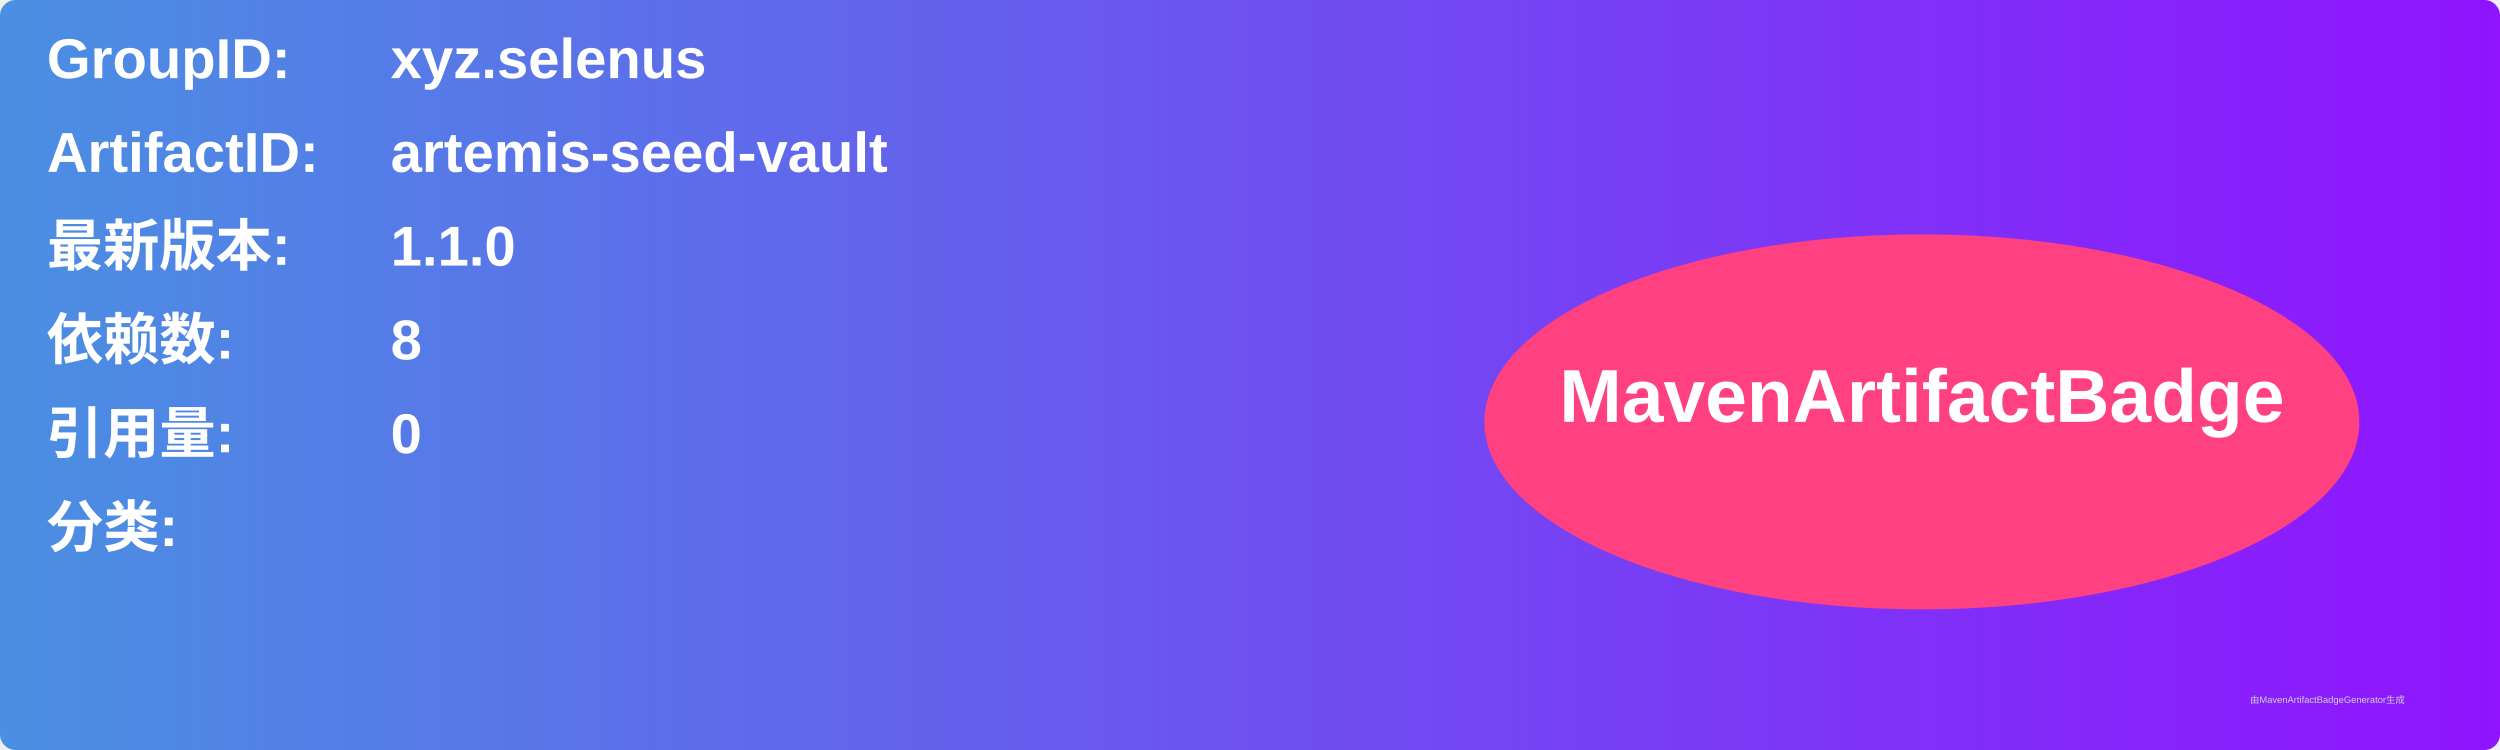
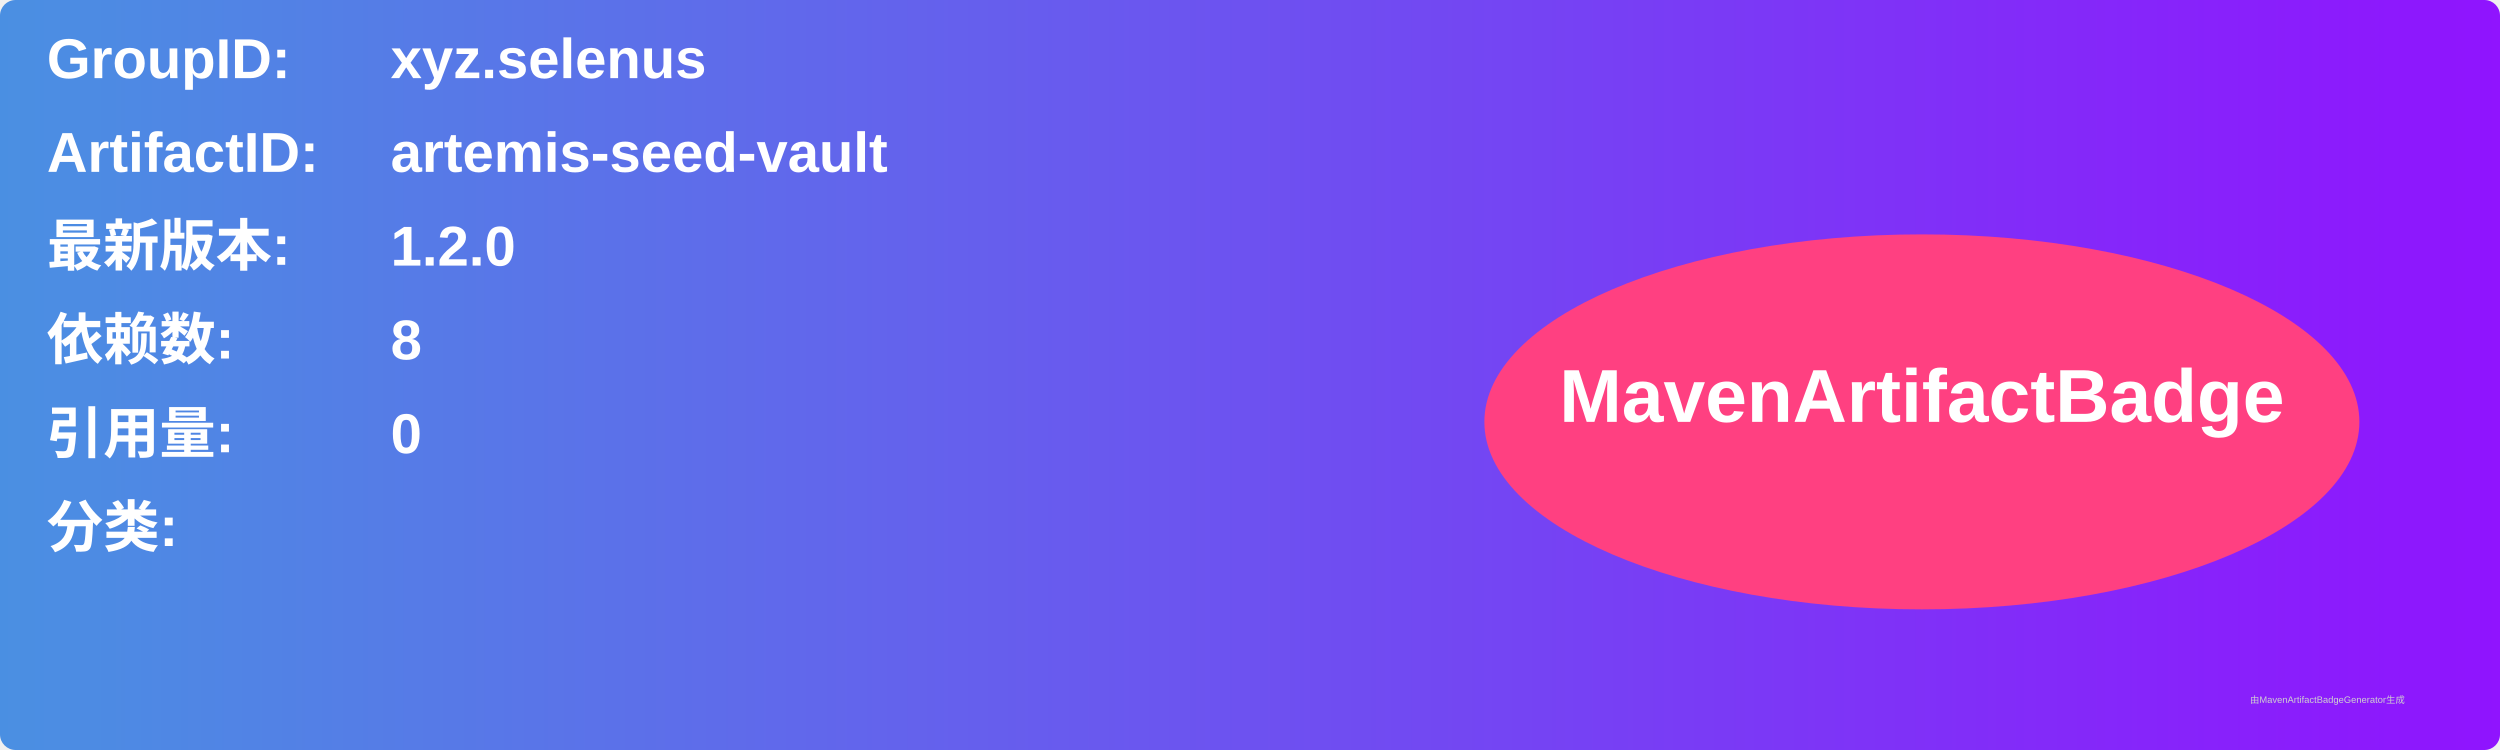
<svg xmlns="http://www.w3.org/2000/svg" width="800" height="240" viewBox="0 0 800 240">
  <linearGradient id="grad" x1="0%" y1="0%" x2="100%" y2="0%">
    <stop offset="0%" stop-color="#4a90e2" />
    <stop offset="100%" stop-color="#9013fe" />
  </linearGradient>
  <rect width="100%" height="100%" rx="5" ry="5" fill="url(#grad)" />
  <g transform="translate(15, 15)">
    <text x="0" y="10" font-family="Arial" font-size="18" fill="white" font-weight="bold" width="260">GroupID:</text>
    <text x="110" y="10" font-family="Arial" font-size="18" fill="white" font-weight="bold" width="460">xyz.selenus</text>
    <text x="0" y="40" font-family="Arial" font-size="18" fill="white" font-weight="bold" width="260">ArtifactID:</text>
    <text x="110" y="40" font-family="Arial" font-size="18" fill="white" font-weight="bold" width="460">artemis-seed-vault</text>
    <text x="0" y="70" font-family="Arial" font-size="18" fill="white" font-weight="bold">最新版本:</text>
    <text x="110" y="70" font-family="Arial" font-size="18" fill="white" font-weight="bold">
-       <tspan font-weight="bold">1.1.0</tspan>
+       <tspan font-weight="bold">1.2.0</tspan>
    </text>
    <text x="0" y="100" font-family="Arial" font-size="18" fill="white" font-weight="bold">依赖数: </text>
    <text x="110" y="100" font-family="Arial" font-size="18" fill="white">
      <tspan font-weight="bold">8</tspan>
    </text>
    <text x="0" y="130" font-family="Arial" font-size="18" fill="white" font-weight="bold">引用量: </text>
    <text x="110" y="130" font-family="Arial" font-size="18" fill="white">
      <tspan font-weight="bold">0</tspan>
    </text>
    <text x="0" y="160" font-family="Arial" font-size="18" fill="white" font-weight="bold">分类:</text>
    <text x="10" y="190" font-family="Arial" font-size="10" fill="white">
      <tspan font-weight="bold" />
    </text>
    <ellipse cx="600" cy="120" rx="140" ry="60" fill="#ff4081" />
    <text x="600" y="120" text-anchor="middle" font-family="Arial" font-size="24" fill="white" font-weight="bold">MavenArtifactBadge</text>
  </g>
  <text x="720" y="225" font-family="Arial" font-size="3" fill="#d0d0d0">由MavenArtifactBadgeGenerator生成</text>
</svg>
